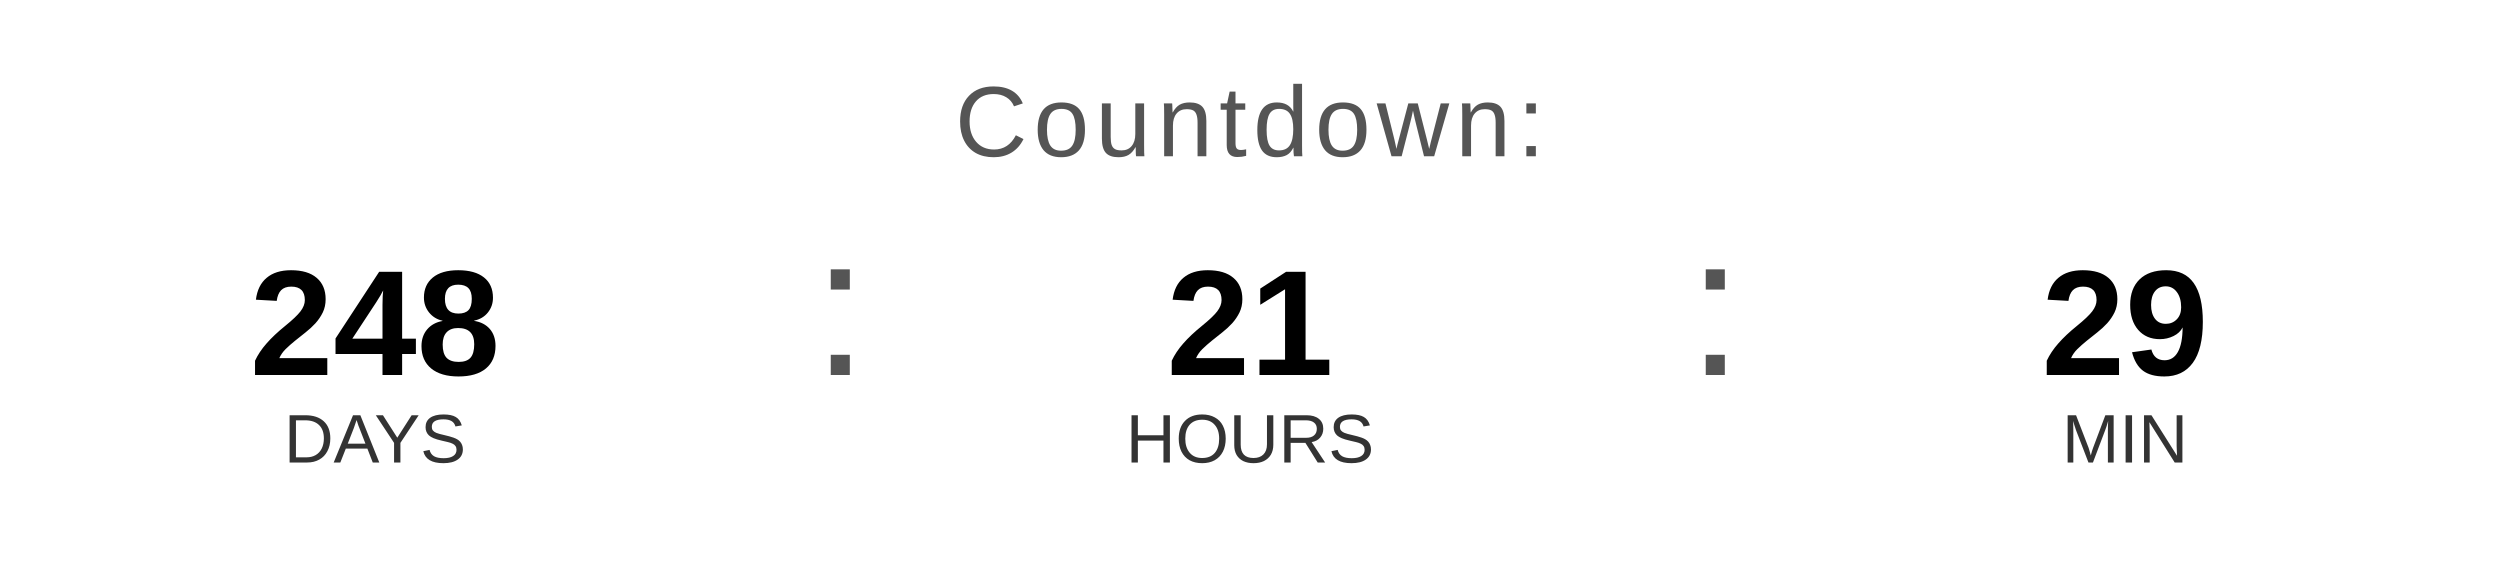
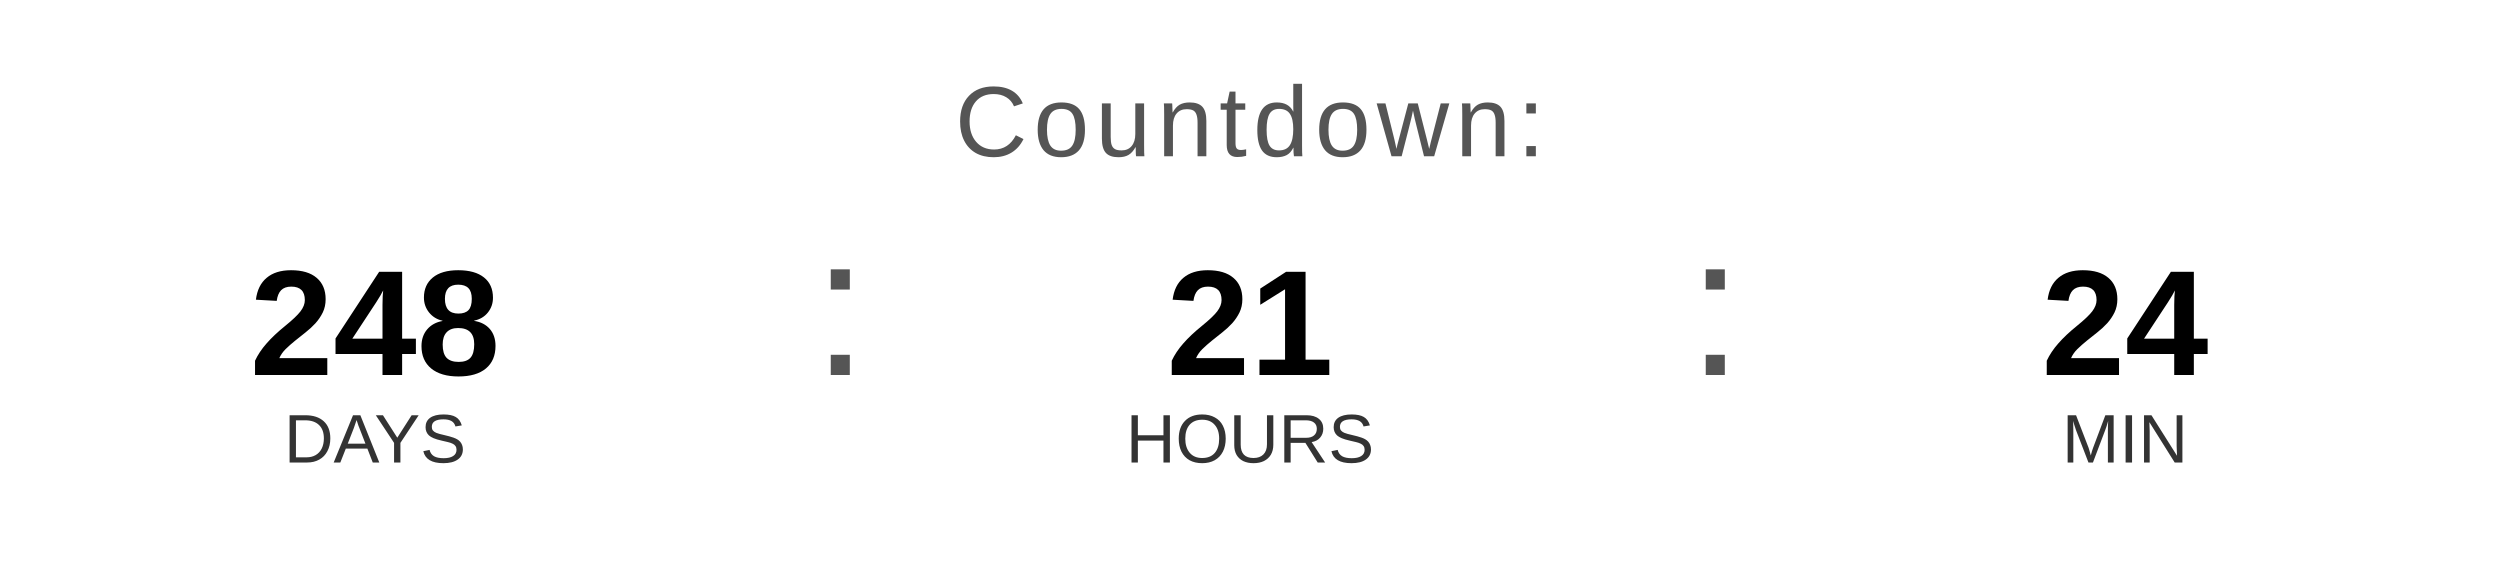
<svg xmlns="http://www.w3.org/2000/svg" width="400" height="90" viewBox="0 0 400 90">
  <text x="200" y="25" font-family="Arial, Helvetica, sans-serif" font-size="16" fill="#555555" text-anchor="middle" letter-spacing="1">
    Countdown:
  </text>
  <text x="60" y="60" font-family="Arial, Helvetica, sans-serif" font-size="24" font-weight="bold" fill="#000000" text-anchor="middle">248</text>
  <text x="60" y="74" font-family="Arial, Helvetica, sans-serif" font-size="11" fill="#333333" text-anchor="middle">DAYS</text>
  <text x="130" y="60" font-family="Arial, sans-serif" font-size="32" fill="#555555">:</text>
  <text x="200" y="60" font-family="Arial, Helvetica, sans-serif" font-size="24" font-weight="bold" fill="#000000" text-anchor="middle">21</text>
  <text x="200" y="74" font-family="Arial, Helvetica, sans-serif" font-size="11" fill="#333333" text-anchor="middle">HOURS</text>
  <text x="270" y="60" font-family="Arial, sans-serif" font-size="32" fill="#555555">:</text>
-   <text x="340" y="60" font-family="Arial, Helvetica, sans-serif" font-size="24" font-weight="bold" fill="#000000" text-anchor="middle">29</text>
+   <text x="340" y="60" font-family="Arial, Helvetica, sans-serif" font-size="24" font-weight="bold" fill="#000000" text-anchor="middle">24</text>
  <text x="340" y="74" font-family="Arial, Helvetica, sans-serif" font-size="11" fill="#333333" text-anchor="middle">MIN</text>
</svg>
